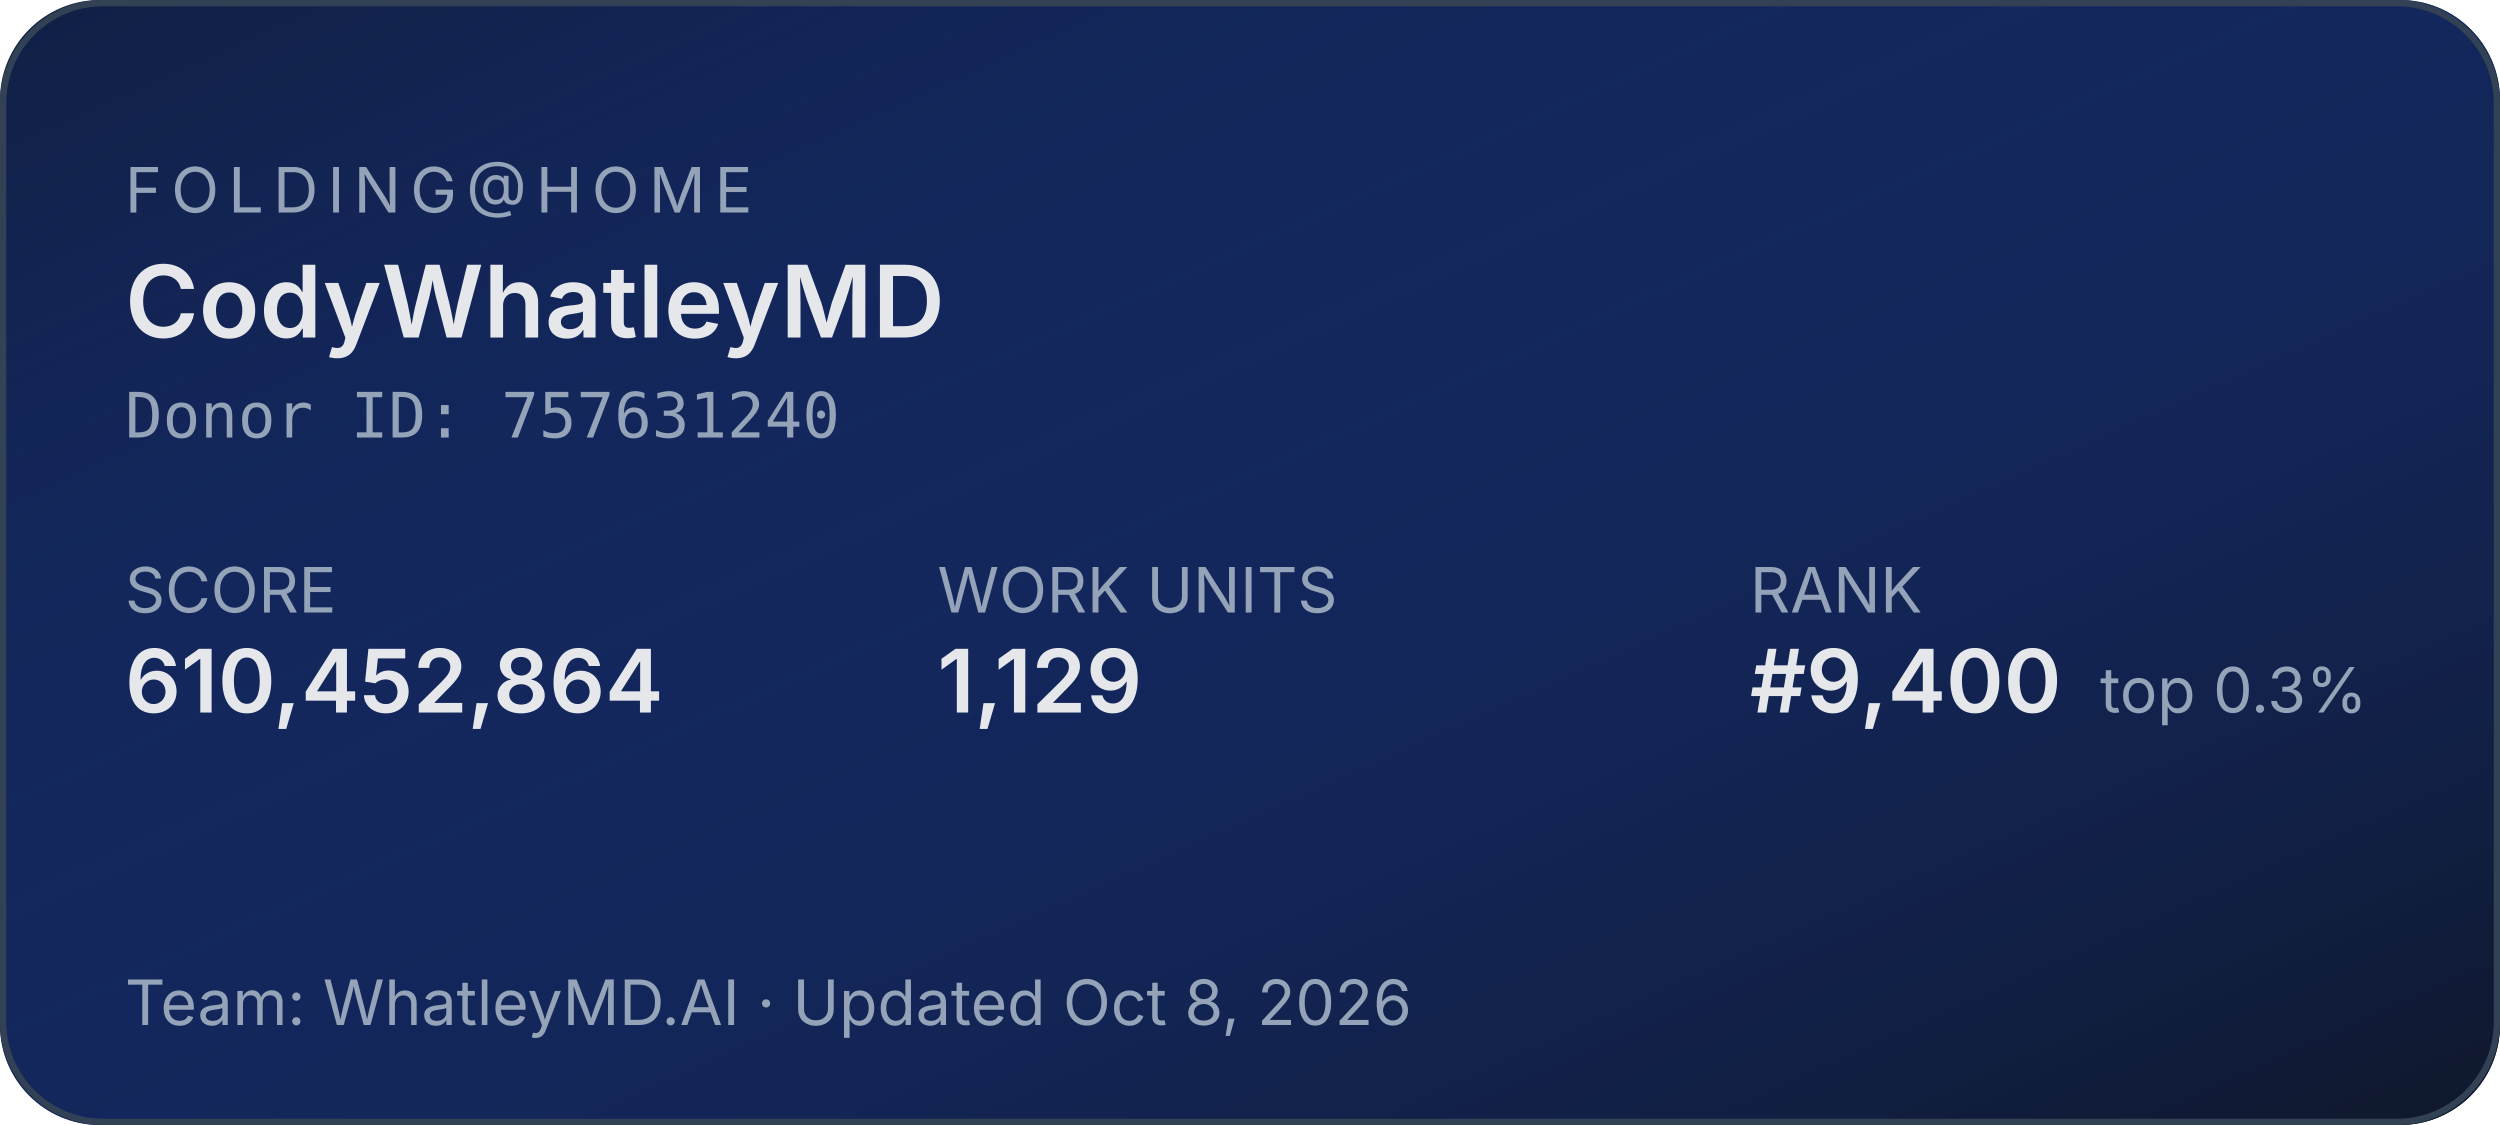
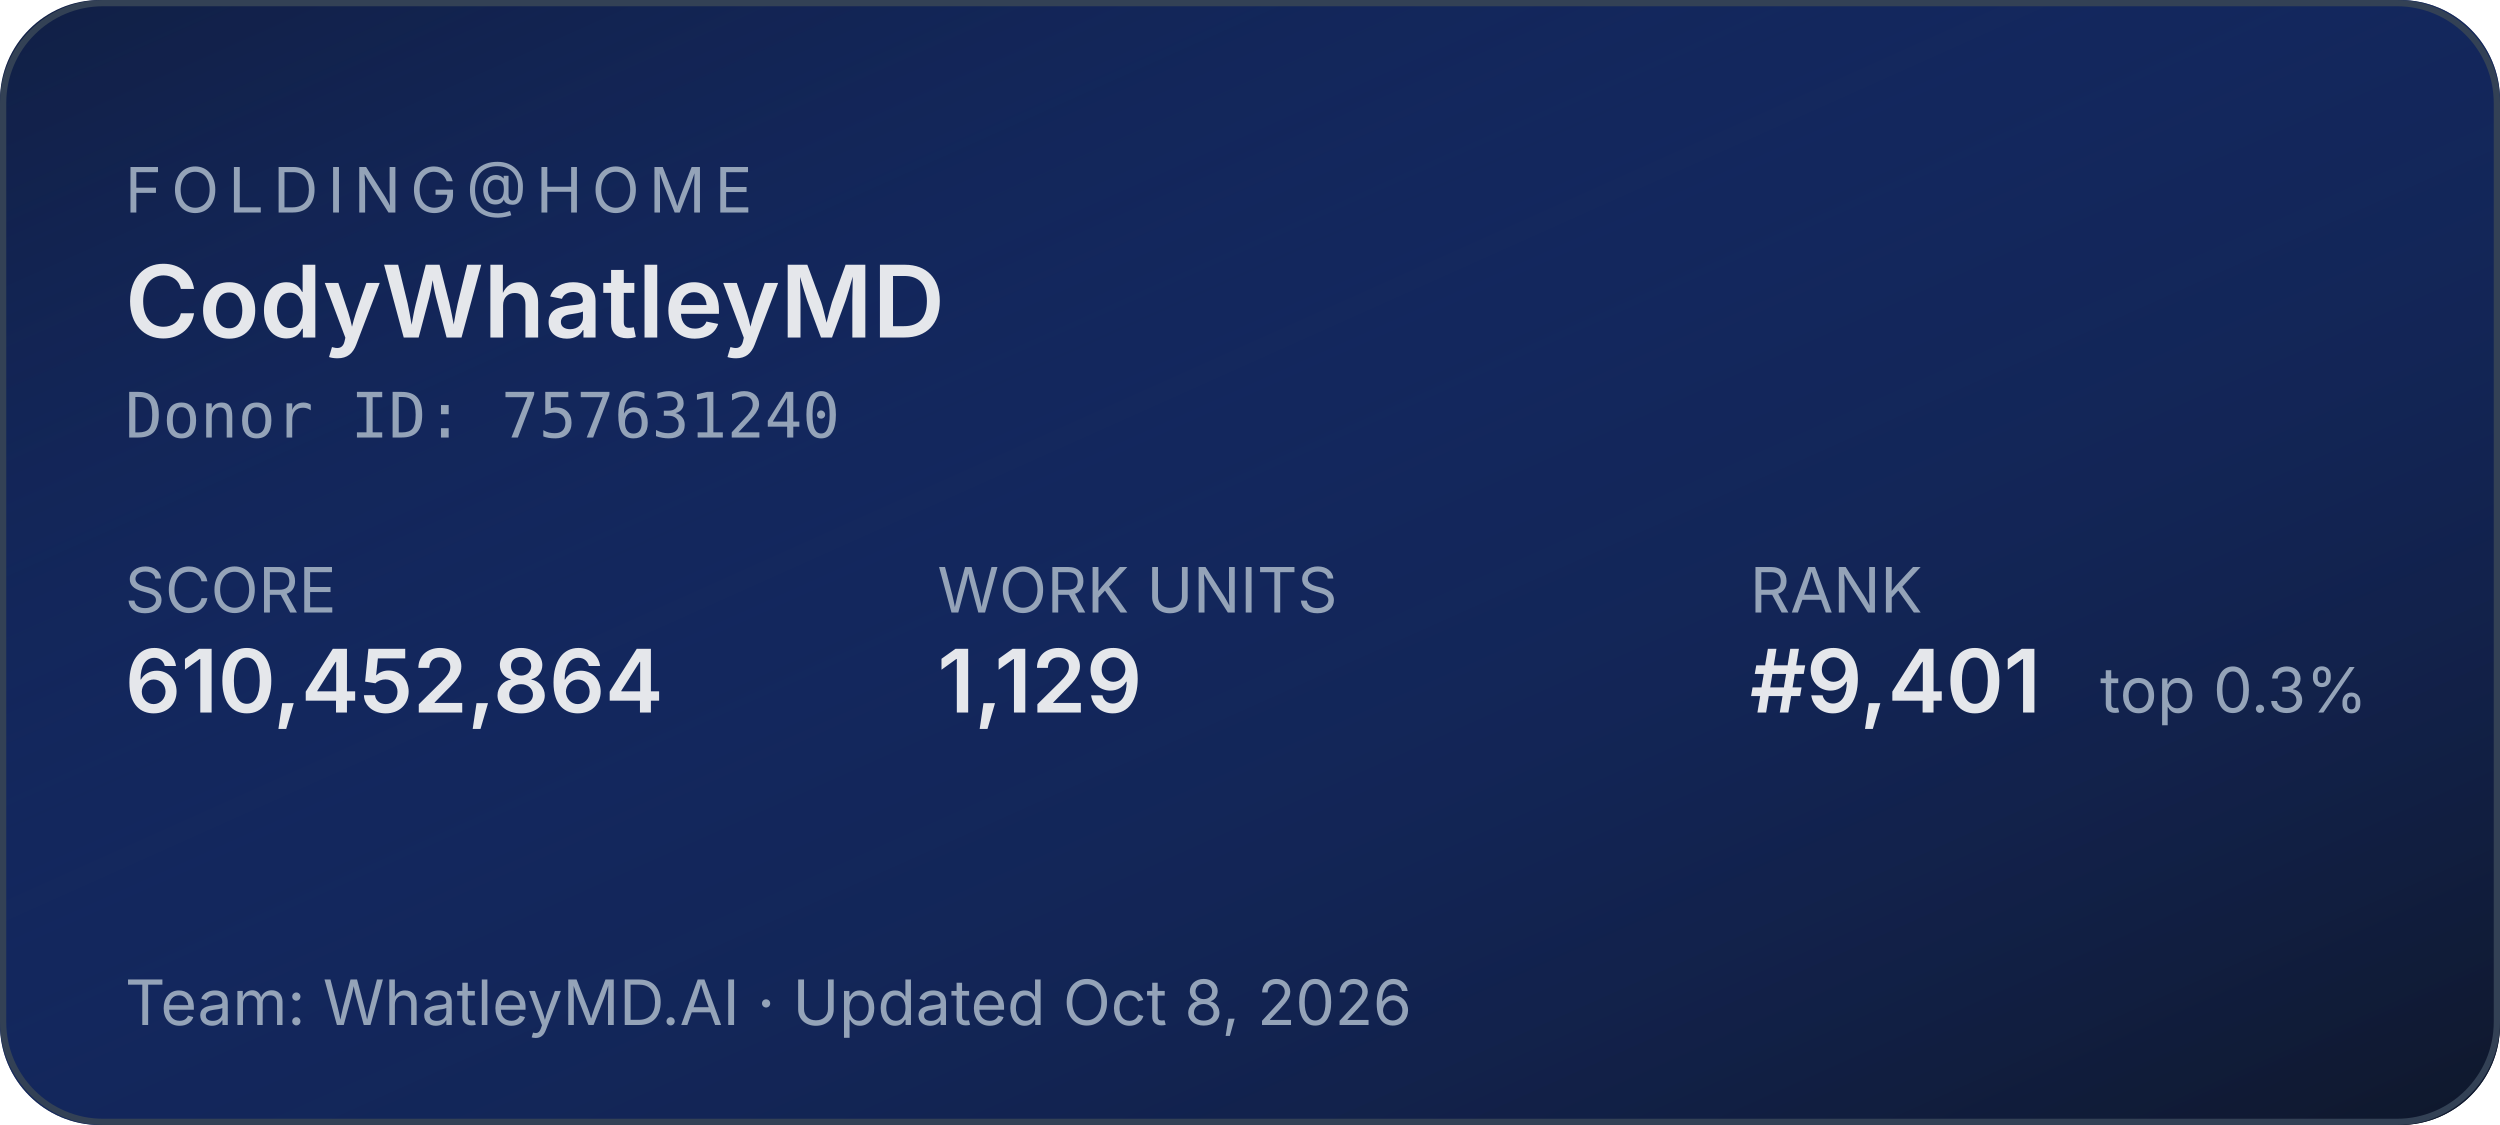
<svg xmlns="http://www.w3.org/2000/svg" width="400" height="180" role="img" aria-label="Folding@home stats for CodyWhatleyMD">
  <defs>
    <linearGradient id="bg" x1="0" y1="0" x2="1" y2="1">
      <stop offset="0%" stop-color="#1d4ed8" stop-opacity="0.15" />
      <stop offset="100%" stop-color="#0f172a" stop-opacity="1" />
    </linearGradient>
  </defs>
  <rect width="400" height="180" rx="16" fill="#0f172a" />
  <rect width="400" height="180" rx="16" fill="url(#bg)" />
  <rect x="0.5" y="0.5" width="399" height="179" rx="16" fill="none" stroke="#334155" stroke-width="1" />
  <g font-family="system-ui,-apple-system,sans-serif">
    <text x="20" y="34" fill="#94a3b8" font-size="10" letter-spacing="1.5" text-transform="uppercase">FOLDING@HOME</text>
    <text x="20" y="54" fill="#e5e7eb" font-size="16" font-weight="600">CodyWhatleyMD</text>
    <text x="20" y="70" fill="#94a3b8" font-size="10" font-family="ui-monospace,monospace">Donor ID: 757631240</text>
    <text x="20" y="98" fill="#94a3b8" font-size="10">SCORE</text>
    <text x="20" y="114" fill="#e5e7eb" font-size="14" font-weight="600">610,452,864</text>
    <text x="150" y="98" fill="#94a3b8" font-size="10">WORK UNITS</text>
    <text x="150" y="114" fill="#e5e7eb" font-size="14" font-weight="600">1,129</text>
    <text x="280" y="98" fill="#94a3b8" font-size="10">RANK</text>
-     <text x="280" y="114" fill="#e5e7eb" font-size="14" font-weight="600">#9,400</text>
+     <text x="280" y="114" fill="#e5e7eb" font-size="14" font-weight="600">#9,401</text>
    <text x="336" y="114" fill="#94a3b8" font-size="10">top 0.3%</text>
    <text x="20" y="164" fill="#94a3b8" font-size="10">Team: WhatleyMD.AI  ·  Updated Oct 8, 2026</text>
  </g>
</svg>
